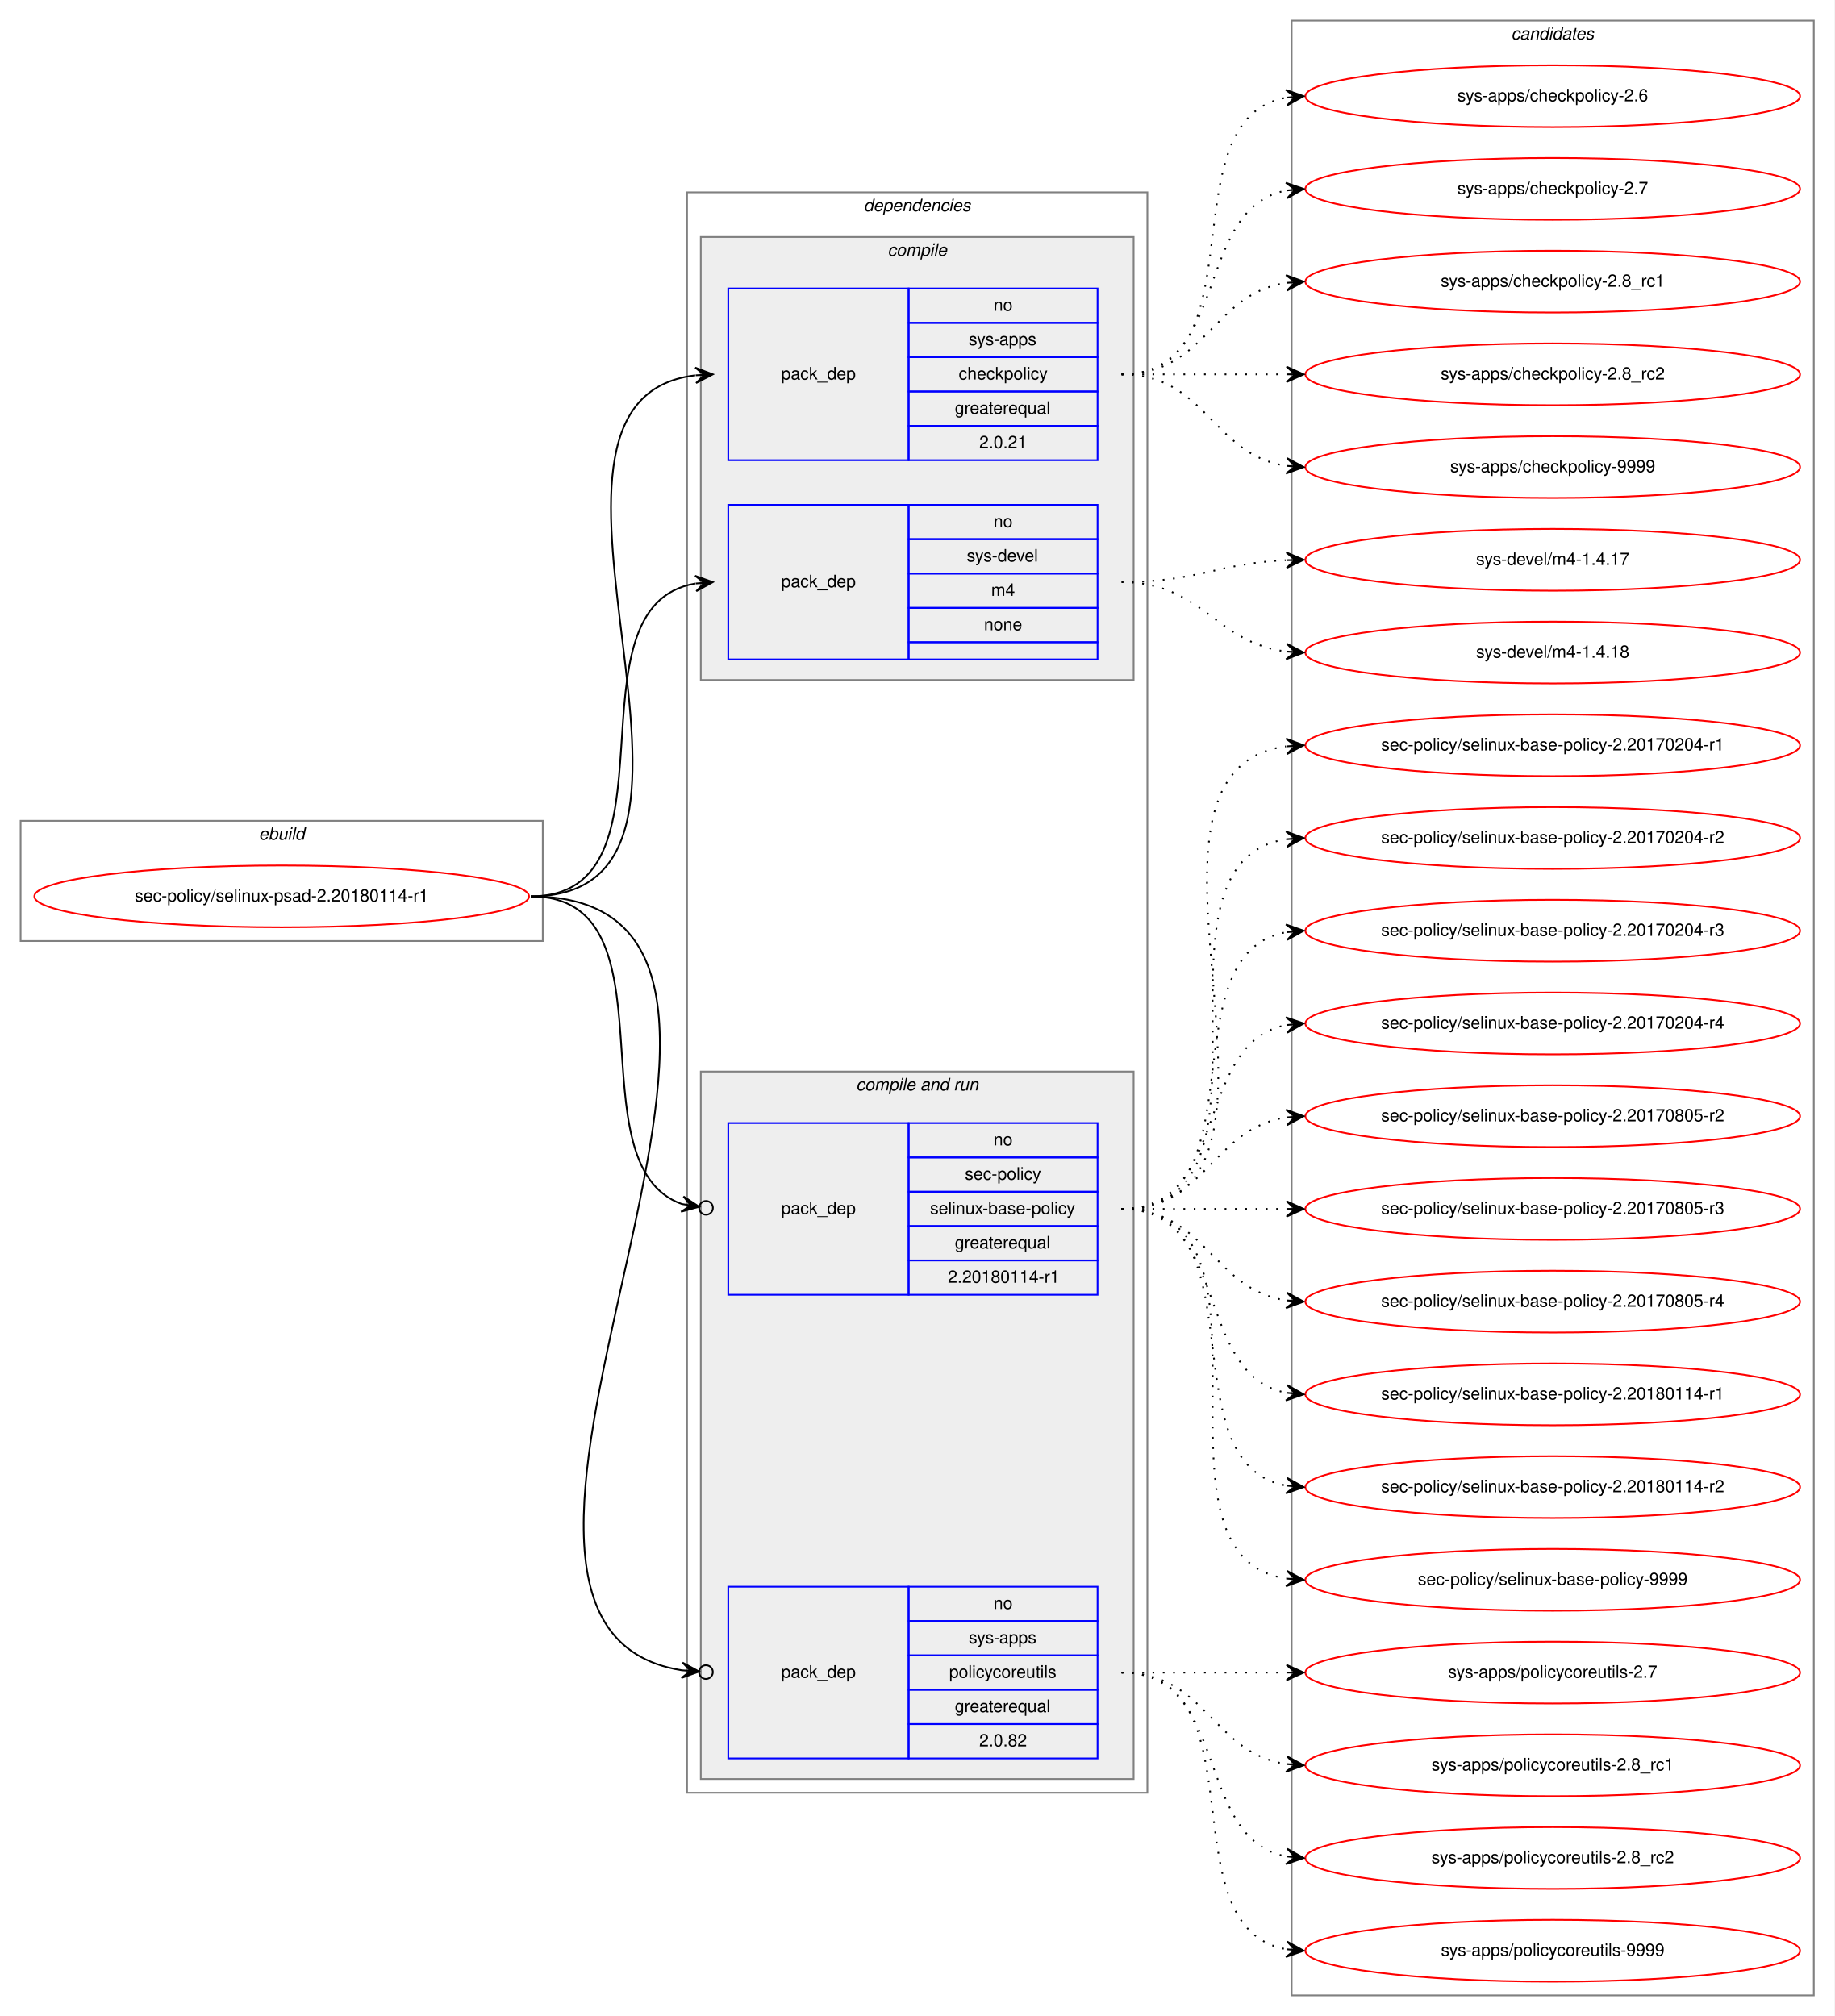
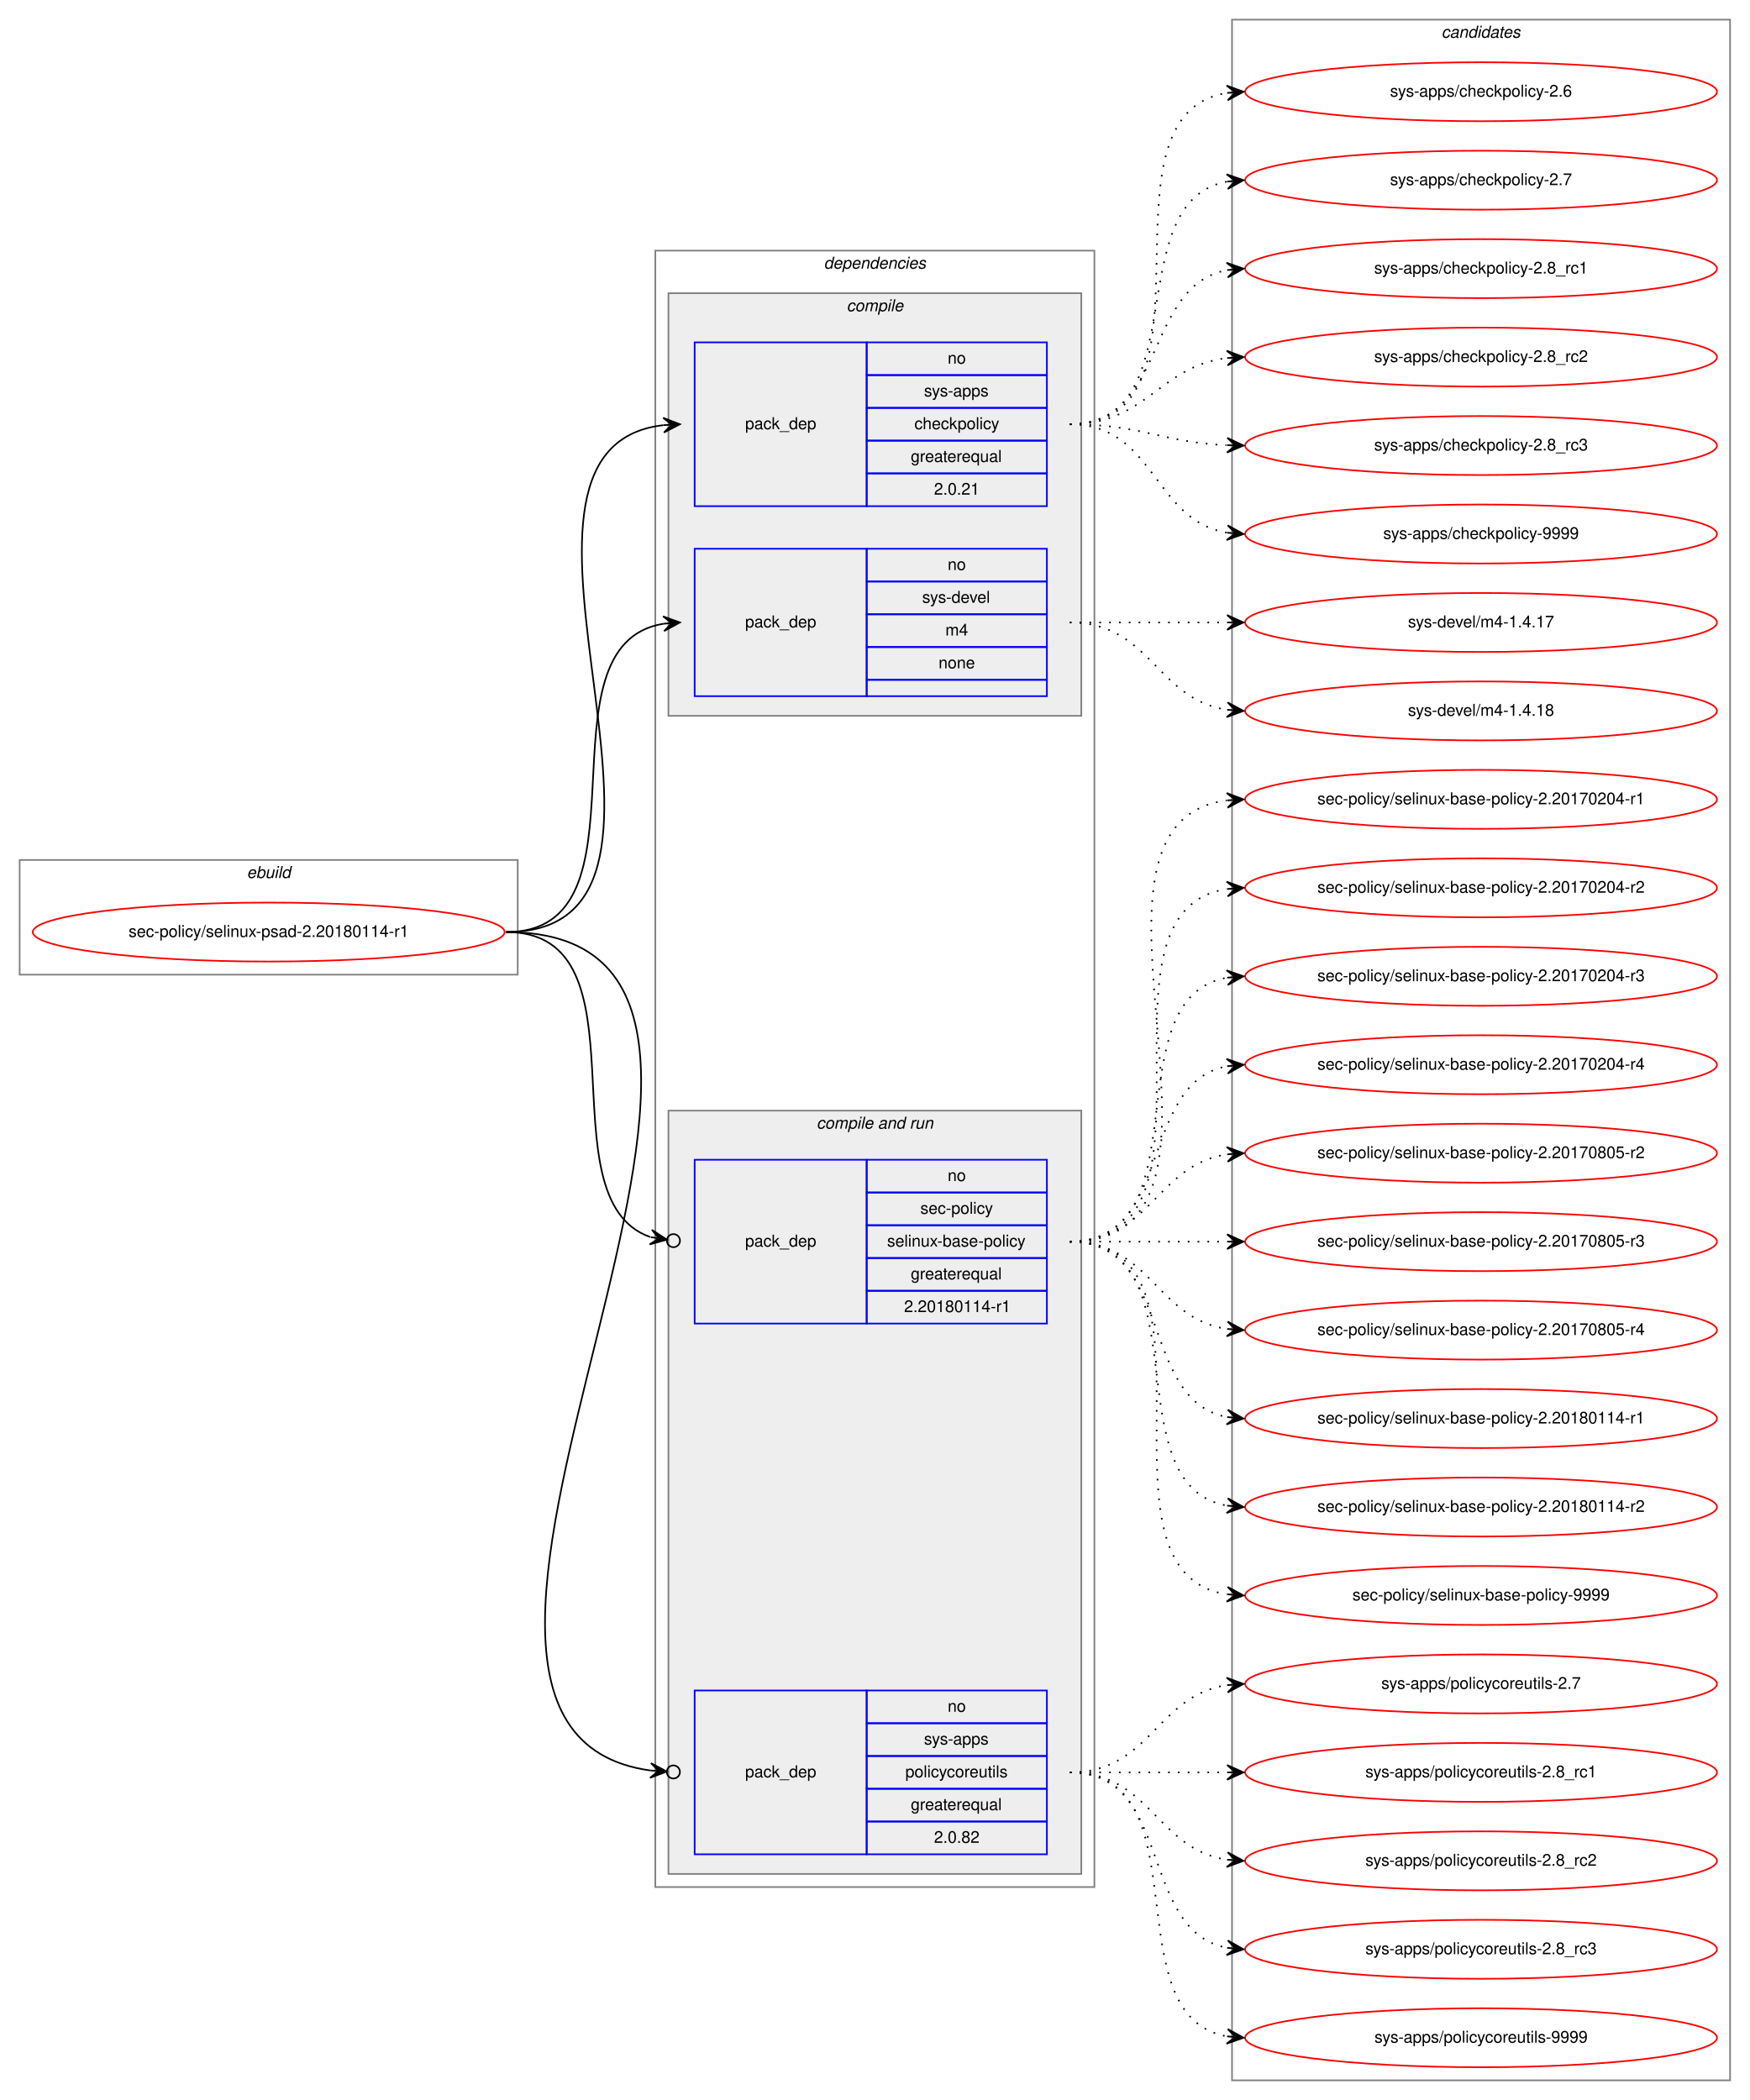
- <svg xmlns="http://www.w3.org/2000/svg" xmlns:xlink="http://www.w3.org/1999/xlink" width="1068pt" height="1174pt" viewBox="0.00 0.00 1068.00 1174.00">
-   <g id="graph0" class="graph" transform="scale(1 1) rotate(0) translate(4 1170)">
-     <polygon fill="white" stroke="transparent" points="-4,4 -4,-1170 1064,-1170 1064,4 -4,4" />
+ <svg xmlns="http://www.w3.org/2000/svg" xmlns:xlink="http://www.w3.org/1999/xlink" width="1068pt" height="1282pt" viewBox="0.00 0.00 1068.00 1282.00">
+   <g id="graph0" class="graph" transform="scale(1 1) rotate(0) translate(4 1278)">
+     <polygon fill="white" stroke="transparent" points="-4,4 -4,-1278 1064,-1278 1064,4 -4,4" />
    <g id="clust1" class="cluster">
-       <polygon fill="none" stroke="gray" points="8,-622 8,-692 312,-692 312,-622 8,-622" />
-       <text text-anchor="start" x="146.66" y="-681" font-family="Helvetica,sans-Serif" font-style="italic" font-size="10.00">ebuild</text>
+       <polygon fill="none" stroke="gray" points="8,-683 8,-753 312,-753 312,-683 8,-683" />
+       <text text-anchor="start" x="146.66" y="-742" font-family="Helvetica,sans-Serif" font-style="italic" font-size="10.00">ebuild</text>
    </g>
    <g id="clust2" class="cluster">
-       <polygon fill="none" stroke="gray" points="396,-126 396,-1058 664,-1058 664,-126 396,-126" />
-       <text text-anchor="start" x="498.86" y="-1047" font-family="Helvetica,sans-Serif" font-style="italic" font-size="10.00">dependencies</text>
+       <polygon fill="none" stroke="gray" points="396,-126 396,-1125 664,-1125 664,-126 396,-126" />
+       <text text-anchor="start" x="498.86" y="-1114" font-family="Helvetica,sans-Serif" font-style="italic" font-size="10.00">dependencies</text>
    </g>
    <g id="clust3" class="cluster">
-       <polygon fill="#eeeeee" stroke="gray" points="404,-774 404,-1032 656,-1032 656,-774 404,-774" />
-       <text text-anchor="start" x="512.77" y="-1021" font-family="Helvetica,sans-Serif" font-style="italic" font-size="10.00">compile</text>
+       <polygon fill="#eeeeee" stroke="gray" points="404,-841 404,-1099 656,-1099 656,-841 404,-841" />
+       <text text-anchor="start" x="512.77" y="-1088" font-family="Helvetica,sans-Serif" font-style="italic" font-size="10.00">compile</text>
    </g>
    <g id="clust6" class="cluster">
-       <polygon fill="#eeeeee" stroke="gray" points="404,-134 404,-546 656,-546 656,-134 404,-134" />
-       <text text-anchor="start" x="494.42" y="-535" font-family="Helvetica,sans-Serif" font-style="italic" font-size="10.00">compile and run</text>
+       <polygon fill="#eeeeee" stroke="gray" points="404,-134 404,-600 656,-600 656,-134 404,-134" />
+       <text text-anchor="start" x="494.42" y="-589" font-family="Helvetica,sans-Serif" font-style="italic" font-size="10.00">compile and run</text>
    </g>
    <g id="clust10" class="cluster">
-       <polygon fill="none" stroke="gray" points="748,-8 748,-1158 1052,-1158 1052,-8 748,-8" />
-       <text text-anchor="start" x="875.82" y="-1147" font-family="Helvetica,sans-Serif" font-style="italic" font-size="10.00">candidates</text>
+       <polygon fill="none" stroke="gray" points="748,-8 748,-1266 1052,-1266 1052,-8 748,-8" />
+       <text text-anchor="start" x="875.82" y="-1255" font-family="Helvetica,sans-Serif" font-style="italic" font-size="10.00">candidates</text>
    </g>
    <g id="node1" class="node">
      <g id="a_node1">
        <a xlink:href="../sec-policy/selinux-psad-2.20180114-r1.svg" xlink:title="sec-policy/selinux-psad-2.20180114-r1">
-           <ellipse fill="none" stroke="red" cx="160" cy="-648" rx="144" ry="18" />
-           <text text-anchor="middle" x="160" y="-645" font-family="Helvetica,sans-Serif" font-size="10.00">sec-policy/selinux-psad-2.20180114-r1</text>
+           <ellipse fill="none" stroke="red" cx="160" cy="-709" rx="144" ry="18" />
+           <text text-anchor="middle" x="160" y="-706" font-family="Helvetica,sans-Serif" font-size="10.00">sec-policy/selinux-psad-2.20180114-r1</text>
        </a>
      </g>
    </g>
    <g id="node2" class="node">
-       <polygon fill="none" stroke="blue" points="420,-902 420,-1002 525,-1002 525,-902 420,-902" />
-       <text text-anchor="start" x="450.82" y="-949" font-family="Helvetica,sans-Serif" font-size="10.00">pack_dep</text>
-       <polygon fill="none" stroke="blue" points="525,-982 525,-1002 635,-1002 635,-982 525,-982" />
-       <text text-anchor="start" x="574.44" y="-989" font-family="Helvetica,sans-Serif" font-size="10.00">no</text>
-       <polygon fill="none" stroke="blue" points="525,-962 525,-982 635,-982 635,-962 525,-962" />
-       <text text-anchor="start" x="559.99" y="-969" font-family="Helvetica,sans-Serif" font-size="10.00">sys-apps</text>
-       <polygon fill="none" stroke="blue" points="525,-942 525,-962 635,-962 635,-942 525,-942" />
-       <text text-anchor="start" x="554.16" y="-949" font-family="Helvetica,sans-Serif" font-size="10.00">checkpolicy</text>
-       <polygon fill="none" stroke="blue" points="525,-922 525,-942 635,-942 635,-922 525,-922" />
-       <text text-anchor="start" x="551.92" y="-929" font-family="Helvetica,sans-Serif" font-size="10.00">greaterequal</text>
-       <polygon fill="none" stroke="blue" points="525,-902 525,-922 635,-922 635,-902 525,-902" />
-       <text text-anchor="start" x="566.1" y="-909" font-family="Helvetica,sans-Serif" font-size="10.00">2.0.21</text>
+       <polygon fill="none" stroke="blue" points="420,-969 420,-1069 525,-1069 525,-969 420,-969" />
+       <text text-anchor="start" x="450.82" y="-1016" font-family="Helvetica,sans-Serif" font-size="10.00">pack_dep</text>
+       <polygon fill="none" stroke="blue" points="525,-1049 525,-1069 635,-1069 635,-1049 525,-1049" />
+       <text text-anchor="start" x="574.44" y="-1056" font-family="Helvetica,sans-Serif" font-size="10.00">no</text>
+       <polygon fill="none" stroke="blue" points="525,-1029 525,-1049 635,-1049 635,-1029 525,-1029" />
+       <text text-anchor="start" x="559.99" y="-1036" font-family="Helvetica,sans-Serif" font-size="10.00">sys-apps</text>
+       <polygon fill="none" stroke="blue" points="525,-1009 525,-1029 635,-1029 635,-1009 525,-1009" />
+       <text text-anchor="start" x="554.16" y="-1016" font-family="Helvetica,sans-Serif" font-size="10.00">checkpolicy</text>
+       <polygon fill="none" stroke="blue" points="525,-989 525,-1009 635,-1009 635,-989 525,-989" />
+       <text text-anchor="start" x="551.92" y="-996" font-family="Helvetica,sans-Serif" font-size="10.00">greaterequal</text>
+       <polygon fill="none" stroke="blue" points="525,-969 525,-989 635,-989 635,-969 525,-969" />
+       <text text-anchor="start" x="566.1" y="-976" font-family="Helvetica,sans-Serif" font-size="10.00">2.0.21</text>
    </g>
    <g id="edge1" class="edge">
-       <path fill="none" stroke="black" d="M305,-648C444.46,-648 276.85,-936.76 400.72,-951.42" />
-       <polygon fill="black" stroke="black" points="411,-952 400.76,-955.93 406.01,-951.72 401.02,-951.44 401.02,-951.44 401.02,-951.44 406.01,-951.72 401.27,-946.95 411,-952 411,-952" />
+       <path fill="none" stroke="black" d="M305,-709C447.05,-709 274.24,-1004.05 400.92,-1018.45" />
+       <polygon fill="black" stroke="black" points="411,-1019 400.77,-1022.95 406.01,-1018.73 401.01,-1018.46 401.01,-1018.46 401.01,-1018.46 406.01,-1018.73 401.26,-1013.97 411,-1019 411,-1019" />
    </g>
    <g id="node3" class="node">
-       <polygon fill="none" stroke="blue" points="420,-786 420,-876 525,-876 525,-786 420,-786" />
-       <text text-anchor="start" x="450.82" y="-828" font-family="Helvetica,sans-Serif" font-size="10.00">pack_dep</text>
-       <polygon fill="none" stroke="blue" points="525,-856 525,-876 635,-876 635,-856 525,-856" />
-       <text text-anchor="start" x="574.44" y="-863" font-family="Helvetica,sans-Serif" font-size="10.00">no</text>
-       <polygon fill="none" stroke="blue" points="525,-836 525,-856 635,-856 635,-836 525,-836" />
-       <text text-anchor="start" x="558.88" y="-843" font-family="Helvetica,sans-Serif" font-size="10.00">sys-devel</text>
-       <polygon fill="none" stroke="blue" points="525,-816 525,-836 635,-836 635,-816 525,-816" />
-       <text text-anchor="start" x="573.05" y="-823" font-family="Helvetica,sans-Serif" font-size="10.00">m4</text>
-       <polygon fill="none" stroke="blue" points="525,-796 525,-816 635,-816 635,-796 525,-796" />
-       <text text-anchor="start" x="568.88" y="-803" font-family="Helvetica,sans-Serif" font-size="10.00">none</text>
-       <polygon fill="none" stroke="blue" points="525,-786 525,-796 635,-796 635,-786 525,-786" />
+       <polygon fill="none" stroke="blue" points="420,-853 420,-943 525,-943 525,-853 420,-853" />
+       <text text-anchor="start" x="450.82" y="-895" font-family="Helvetica,sans-Serif" font-size="10.00">pack_dep</text>
+       <polygon fill="none" stroke="blue" points="525,-923 525,-943 635,-943 635,-923 525,-923" />
+       <text text-anchor="start" x="574.44" y="-930" font-family="Helvetica,sans-Serif" font-size="10.00">no</text>
+       <polygon fill="none" stroke="blue" points="525,-903 525,-923 635,-923 635,-903 525,-903" />
+       <text text-anchor="start" x="558.88" y="-910" font-family="Helvetica,sans-Serif" font-size="10.00">sys-devel</text>
+       <polygon fill="none" stroke="blue" points="525,-883 525,-903 635,-903 635,-883 525,-883" />
+       <text text-anchor="start" x="573.05" y="-890" font-family="Helvetica,sans-Serif" font-size="10.00">m4</text>
+       <polygon fill="none" stroke="blue" points="525,-863 525,-883 635,-883 635,-863 525,-863" />
+       <text text-anchor="start" x="568.88" y="-870" font-family="Helvetica,sans-Serif" font-size="10.00">none</text>
+       <polygon fill="none" stroke="blue" points="525,-853 525,-863 635,-863 635,-853 525,-853" />
    </g>
    <g id="edge2" class="edge">
-       <path fill="none" stroke="black" d="M305,-648C395.32,-648 323.14,-816.98 400.77,-830.18" />
-       <polygon fill="black" stroke="black" points="411,-831 400.67,-834.69 406.02,-830.6 401.03,-830.2 401.03,-830.2 401.03,-830.2 406.02,-830.6 401.39,-825.72 411,-831 411,-831" />
+       <path fill="none" stroke="black" d="M305,-709C397.74,-709 320.87,-884.23 401.02,-897.24" />
+       <polygon fill="black" stroke="black" points="411,-898 400.69,-901.73 406.01,-897.62 401.03,-897.24 401.03,-897.24 401.03,-897.24 406.01,-897.62 401.37,-892.75 411,-898 411,-898" />
    </g>
    <g id="node4" class="node">
-       <polygon fill="none" stroke="blue" points="420,-416 420,-516 525,-516 525,-416 420,-416" />
-       <text text-anchor="start" x="450.82" y="-463" font-family="Helvetica,sans-Serif" font-size="10.00">pack_dep</text>
-       <polygon fill="none" stroke="blue" points="525,-496 525,-516 635,-516 635,-496 525,-496" />
-       <text text-anchor="start" x="574.44" y="-503" font-family="Helvetica,sans-Serif" font-size="10.00">no</text>
-       <polygon fill="none" stroke="blue" points="525,-476 525,-496 635,-496 635,-476 525,-476" />
-       <text text-anchor="start" x="557.77" y="-483" font-family="Helvetica,sans-Serif" font-size="10.00">sec-policy</text>
-       <polygon fill="none" stroke="blue" points="525,-456 525,-476 635,-476 635,-456 525,-456" />
-       <text text-anchor="start" x="537.48" y="-463" font-family="Helvetica,sans-Serif" font-size="10.00">selinux-base-policy</text>
-       <polygon fill="none" stroke="blue" points="525,-436 525,-456 635,-456 635,-436 525,-436" />
-       <text text-anchor="start" x="551.92" y="-443" font-family="Helvetica,sans-Serif" font-size="10.00">greaterequal</text>
-       <polygon fill="none" stroke="blue" points="525,-416 525,-436 635,-436 635,-416 525,-416" />
-       <text text-anchor="start" x="547.84" y="-423" font-family="Helvetica,sans-Serif" font-size="10.00">2.20180114-r1</text>
+       <polygon fill="none" stroke="blue" points="420,-470 420,-570 525,-570 525,-470 420,-470" />
+       <text text-anchor="start" x="450.82" y="-517" font-family="Helvetica,sans-Serif" font-size="10.00">pack_dep</text>
+       <polygon fill="none" stroke="blue" points="525,-550 525,-570 635,-570 635,-550 525,-550" />
+       <text text-anchor="start" x="574.44" y="-557" font-family="Helvetica,sans-Serif" font-size="10.00">no</text>
+       <polygon fill="none" stroke="blue" points="525,-530 525,-550 635,-550 635,-530 525,-530" />
+       <text text-anchor="start" x="557.77" y="-537" font-family="Helvetica,sans-Serif" font-size="10.00">sec-policy</text>
+       <polygon fill="none" stroke="blue" points="525,-510 525,-530 635,-530 635,-510 525,-510" />
+       <text text-anchor="start" x="537.48" y="-517" font-family="Helvetica,sans-Serif" font-size="10.00">selinux-base-policy</text>
+       <polygon fill="none" stroke="blue" points="525,-490 525,-510 635,-510 635,-490 525,-490" />
+       <text text-anchor="start" x="551.92" y="-497" font-family="Helvetica,sans-Serif" font-size="10.00">greaterequal</text>
+       <polygon fill="none" stroke="blue" points="525,-470 525,-490 635,-490 635,-470 525,-470" />
+       <text text-anchor="start" x="547.84" y="-477" font-family="Helvetica,sans-Serif" font-size="10.00">2.20180114-r1</text>
    </g>
    <g id="edge3" class="edge">
-       <path fill="none" stroke="black" d="M305,-648C391.66,-648 328.48,-492.01 392.9,-468.86" />
-       <ellipse fill="none" stroke="black" cx="407.05" cy="-466.62" rx="4" ry="4" />
-       <polygon fill="black" stroke="black" points="403.1,-467.25 393.92,-473.25 398.16,-468.03 393.22,-468.81 393.22,-468.81 393.22,-468.81 398.16,-468.03 392.52,-464.36 403.1,-467.25 403.1,-467.25" />
+       <path fill="none" stroke="black" d="M305,-709C394.35,-709 326.25,-546.33 392.85,-522.82" />
+       <ellipse fill="none" stroke="black" cx="407.05" cy="-520.61" rx="4" ry="4" />
+       <polygon fill="black" stroke="black" points="403.09,-521.23 393.9,-527.21 398.15,-521.99 393.21,-522.76 393.21,-522.76 393.21,-522.76 398.15,-521.99 392.52,-518.32 403.09,-521.23 403.09,-521.23" />
    </g>
    <g id="node5" class="node">
      <polygon fill="none" stroke="blue" points="420,-146 420,-246 525,-246 525,-146 420,-146" />
      <text text-anchor="start" x="450.82" y="-193" font-family="Helvetica,sans-Serif" font-size="10.00">pack_dep</text>
      <polygon fill="none" stroke="blue" points="525,-226 525,-246 635,-246 635,-226 525,-226" />
      <text text-anchor="start" x="574.44" y="-233" font-family="Helvetica,sans-Serif" font-size="10.00">no</text>
      <polygon fill="none" stroke="blue" points="525,-206 525,-226 635,-226 635,-206 525,-206" />
      <text text-anchor="start" x="559.99" y="-213" font-family="Helvetica,sans-Serif" font-size="10.00">sys-apps</text>
      <polygon fill="none" stroke="blue" points="525,-186 525,-206 635,-206 635,-186 525,-186" />
      <text text-anchor="start" x="548.6" y="-193" font-family="Helvetica,sans-Serif" font-size="10.00">policycoreutils</text>
      <polygon fill="none" stroke="blue" points="525,-166 525,-186 635,-186 635,-166 525,-166" />
      <text text-anchor="start" x="551.92" y="-173" font-family="Helvetica,sans-Serif" font-size="10.00">greaterequal</text>
      <polygon fill="none" stroke="blue" points="525,-146 525,-166 635,-166 635,-146 525,-146" />
      <text text-anchor="start" x="566.1" y="-153" font-family="Helvetica,sans-Serif" font-size="10.00">2.0.82</text>
    </g>
    <g id="edge4" class="edge">
-       <path fill="none" stroke="black" d="M305,-648C504.79,-648 223.61,-224.24 392.87,-197.34" />
-       <ellipse fill="none" stroke="black" cx="407.01" cy="-196.29" rx="4" ry="4" />
-       <polygon fill="black" stroke="black" points="403.02,-196.59 393.38,-201.81 398.04,-196.96 393.05,-197.32 393.05,-197.32 393.05,-197.32 398.04,-196.96 392.72,-192.84 403.02,-196.59 403.02,-196.59" />
+       <path fill="none" stroke="black" d="M305,-709C531.34,-709 197.74,-224.16 392.91,-197.17" />
+       <ellipse fill="none" stroke="black" cx="407.01" cy="-196.26" rx="4" ry="4" />
+       <polygon fill="black" stroke="black" points="403.02,-196.52 393.33,-201.65 398.03,-196.84 393.04,-197.16 393.04,-197.16 393.04,-197.16 398.03,-196.84 392.75,-192.67 403.02,-196.52 403.02,-196.52" />
    </g>
    <g id="node6" class="node">
      <g id="a_node6">
        <a xlink:href="../sys-apps/checkpolicy-2.6.svg" xlink:title="sys-apps/checkpolicy-2.6">
-           <ellipse fill="none" stroke="red" cx="900" cy="-1114" rx="144" ry="18" />
-           <text text-anchor="middle" x="900" y="-1111" font-family="Helvetica,sans-Serif" font-size="10.00">sys-apps/checkpolicy-2.6</text>
+           <ellipse fill="none" stroke="red" cx="900" cy="-1222" rx="144" ry="18" />
+           <text text-anchor="middle" x="900" y="-1219" font-family="Helvetica,sans-Serif" font-size="10.00">sys-apps/checkpolicy-2.6</text>
        </a>
      </g>
    </g>
    <g id="edge5" class="edge">
-       <path fill="none" stroke="black" stroke-dasharray="1,5" d="M649,-952C731.35,-952 674.36,-1100.38 744.73,-1113.13" />
-       <polygon fill="black" stroke="black" points="755,-1114 744.66,-1117.64 750.02,-1113.58 745.04,-1113.15 745.04,-1113.15 745.04,-1113.15 750.02,-1113.58 745.42,-1108.67 755,-1114 755,-1114" />
+       <path fill="none" stroke="black" stroke-dasharray="1,5" d="M649,-1019C747.2,-1019 659.83,-1207.98 744.99,-1221.26" />
+       <polygon fill="black" stroke="black" points="755,-1222 744.7,-1225.76 750.01,-1221.63 745.03,-1221.27 745.03,-1221.27 745.03,-1221.27 750.01,-1221.63 745.36,-1216.78 755,-1222 755,-1222" />
    </g>
    <g id="node7" class="node">
      <g id="a_node7">
        <a xlink:href="../sys-apps/checkpolicy-2.7.svg" xlink:title="sys-apps/checkpolicy-2.7">
-           <ellipse fill="none" stroke="red" cx="900" cy="-1060" rx="144" ry="18" />
-           <text text-anchor="middle" x="900" y="-1057" font-family="Helvetica,sans-Serif" font-size="10.00">sys-apps/checkpolicy-2.7</text>
+           <ellipse fill="none" stroke="red" cx="900" cy="-1168" rx="144" ry="18" />
+           <text text-anchor="middle" x="900" y="-1165" font-family="Helvetica,sans-Serif" font-size="10.00">sys-apps/checkpolicy-2.7</text>
        </a>
      </g>
    </g>
    <g id="edge6" class="edge">
-       <path fill="none" stroke="black" stroke-dasharray="1,5" d="M649,-952C712.58,-952 690.58,-1048.51 744.79,-1059.07" />
-       <polygon fill="black" stroke="black" points="755,-1060 744.63,-1063.57 750.02,-1059.54 745.04,-1059.09 745.04,-1059.09 745.04,-1059.09 750.02,-1059.54 745.45,-1054.61 755,-1060 755,-1060" />
+       <path fill="none" stroke="black" stroke-dasharray="1,5" d="M649,-1019C726.62,-1019 678.53,-1154.91 744.86,-1167.12" />
+       <polygon fill="black" stroke="black" points="755,-1168 744.65,-1171.62 750.02,-1167.57 745.04,-1167.14 745.04,-1167.14 745.04,-1167.14 750.02,-1167.57 745.42,-1162.66 755,-1168 755,-1168" />
    </g>
    <g id="node8" class="node">
      <g id="a_node8">
        <a xlink:href="../sys-apps/checkpolicy-2.8_rc1.svg" xlink:title="sys-apps/checkpolicy-2.8_rc1">
-           <ellipse fill="none" stroke="red" cx="900" cy="-1006" rx="144" ry="18" />
-           <text text-anchor="middle" x="900" y="-1003" font-family="Helvetica,sans-Serif" font-size="10.00">sys-apps/checkpolicy-2.8_rc1</text>
+           <ellipse fill="none" stroke="red" cx="900" cy="-1114" rx="144" ry="18" />
+           <text text-anchor="middle" x="900" y="-1111" font-family="Helvetica,sans-Serif" font-size="10.00">sys-apps/checkpolicy-2.8_rc1</text>
        </a>
      </g>
    </g>
    <g id="edge7" class="edge">
-       <path fill="none" stroke="black" stroke-dasharray="1,5" d="M649,-952C698.26,-952 701.85,-998.87 744.86,-1005.28" />
-       <polygon fill="black" stroke="black" points="755,-1006 744.71,-1009.78 750.01,-1005.64 745.03,-1005.29 745.03,-1005.29 745.03,-1005.29 750.01,-1005.64 745.35,-1000.8 755,-1006 755,-1006" />
+       <path fill="none" stroke="black" stroke-dasharray="1,5" d="M649,-1019C708.68,-1019 693.79,-1103.54 745.03,-1113.12" />
+       <polygon fill="black" stroke="black" points="755,-1114 744.64,-1117.6 750.02,-1113.56 745.04,-1113.12 745.04,-1113.12 745.04,-1113.12 750.02,-1113.56 745.43,-1108.64 755,-1114 755,-1114" />
    </g>
    <g id="node9" class="node">
      <g id="a_node9">
        <a xlink:href="../sys-apps/checkpolicy-2.8_rc2.svg" xlink:title="sys-apps/checkpolicy-2.8_rc2">
-           <ellipse fill="none" stroke="red" cx="900" cy="-952" rx="144" ry="18" />
-           <text text-anchor="middle" x="900" y="-949" font-family="Helvetica,sans-Serif" font-size="10.00">sys-apps/checkpolicy-2.8_rc2</text>
+           <ellipse fill="none" stroke="red" cx="900" cy="-1060" rx="144" ry="18" />
+           <text text-anchor="middle" x="900" y="-1057" font-family="Helvetica,sans-Serif" font-size="10.00">sys-apps/checkpolicy-2.8_rc2</text>
        </a>
      </g>
    </g>
    <g id="edge8" class="edge">
-       <path fill="none" stroke="black" stroke-dasharray="1,5" d="M649,-952C692.43,-952 705.83,-952 744.57,-952" />
-       <polygon fill="black" stroke="black" points="755,-952 745,-956.5 750,-952 745,-952 745,-952 745,-952 750,-952 745,-947.5 755,-952 755,-952" />
+       <path fill="none" stroke="black" stroke-dasharray="1,5" d="M649,-1019C695.96,-1019 703.56,-1054.44 744.99,-1059.42" />
+       <polygon fill="black" stroke="black" points="755,-1060 744.76,-1063.91 750.01,-1059.71 745.02,-1059.42 745.02,-1059.42 745.02,-1059.42 750.01,-1059.71 745.28,-1054.93 755,-1060 755,-1060" />
    </g>
    <g id="node10" class="node">
      <g id="a_node10">
-         <a xlink:href="../sys-apps/checkpolicy-9999.svg" xlink:title="sys-apps/checkpolicy-9999">
-           <ellipse fill="none" stroke="red" cx="900" cy="-898" rx="144" ry="18" />
-           <text text-anchor="middle" x="900" y="-895" font-family="Helvetica,sans-Serif" font-size="10.00">sys-apps/checkpolicy-9999</text>
+         <a xlink:href="../sys-apps/checkpolicy-2.8_rc3.svg" xlink:title="sys-apps/checkpolicy-2.8_rc3">
+           <ellipse fill="none" stroke="red" cx="900" cy="-1006" rx="144" ry="18" />
+           <text text-anchor="middle" x="900" y="-1003" font-family="Helvetica,sans-Serif" font-size="10.00">sys-apps/checkpolicy-2.8_rc3</text>
        </a>
      </g>
    </g>
    <g id="edge9" class="edge">
-       <path fill="none" stroke="black" stroke-dasharray="1,5" d="M649,-952C698.26,-952 701.85,-905.13 744.86,-898.72" />
-       <polygon fill="black" stroke="black" points="755,-898 745.35,-903.2 750.01,-898.36 745.03,-898.71 745.03,-898.71 745.03,-898.71 750.01,-898.36 744.71,-894.22 755,-898 755,-898" />
+       <path fill="none" stroke="black" stroke-dasharray="1,5" d="M649,-1019C692.76,-1019 705.58,-1007.95 744.51,-1006.23" />
+       <polygon fill="black" stroke="black" points="755,-1006 745.1,-1010.71 750,-1006.11 745,-1006.22 745,-1006.22 745,-1006.22 750,-1006.11 744.91,-1001.72 755,-1006 755,-1006" />
    </g>
    <g id="node11" class="node">
      <g id="a_node11">
-         <a xlink:href="../sys-devel/m4-1.4.17.svg" xlink:title="sys-devel/m4-1.4.17">
-           <ellipse fill="none" stroke="red" cx="900" cy="-844" rx="144" ry="18" />
-           <text text-anchor="middle" x="900" y="-841" font-family="Helvetica,sans-Serif" font-size="10.00">sys-devel/m4-1.4.17</text>
+         <a xlink:href="../sys-apps/checkpolicy-9999.svg" xlink:title="sys-apps/checkpolicy-9999">
+           <ellipse fill="none" stroke="red" cx="900" cy="-952" rx="144" ry="18" />
+           <text text-anchor="middle" x="900" y="-949" font-family="Helvetica,sans-Serif" font-size="10.00">sys-apps/checkpolicy-9999</text>
        </a>
      </g>
    </g>
    <g id="edge10" class="edge">
-       <path fill="none" stroke="black" stroke-dasharray="1,5" d="M649,-831C692.76,-831 705.58,-842.05 744.51,-843.77" />
-       <polygon fill="black" stroke="black" points="755,-844 744.91,-848.28 750,-843.89 745,-843.78 745,-843.78 745,-843.78 750,-843.89 745.1,-839.29 755,-844 755,-844" />
+       <path fill="none" stroke="black" stroke-dasharray="1,5" d="M649,-1019C701.14,-1019 699.72,-960.36 744.95,-952.8" />
+       <polygon fill="black" stroke="black" points="755,-952 745.39,-957.28 750.02,-952.4 745.03,-952.79 745.03,-952.79 745.03,-952.79 750.02,-952.4 744.67,-948.31 755,-952 755,-952" />
    </g>
    <g id="node12" class="node">
      <g id="a_node12">
-         <a xlink:href="../sys-devel/m4-1.4.18.svg" xlink:title="sys-devel/m4-1.4.18">
-           <ellipse fill="none" stroke="red" cx="900" cy="-790" rx="144" ry="18" />
-           <text text-anchor="middle" x="900" y="-787" font-family="Helvetica,sans-Serif" font-size="10.00">sys-devel/m4-1.4.18</text>
+         <a xlink:href="../sys-devel/m4-1.4.17.svg" xlink:title="sys-devel/m4-1.4.17">
+           <ellipse fill="none" stroke="red" cx="900" cy="-898" rx="144" ry="18" />
+           <text text-anchor="middle" x="900" y="-895" font-family="Helvetica,sans-Serif" font-size="10.00">sys-devel/m4-1.4.17</text>
        </a>
      </g>
    </g>
    <g id="edge11" class="edge">
-       <path fill="none" stroke="black" stroke-dasharray="1,5" d="M649,-831C695.96,-831 703.56,-795.56 744.99,-790.58" />
-       <polygon fill="black" stroke="black" points="755,-790 745.28,-795.07 750.01,-790.29 745.02,-790.58 745.02,-790.58 745.02,-790.58 750.01,-790.29 744.76,-786.09 755,-790 755,-790" />
+       <path fill="none" stroke="black" stroke-dasharray="1,5" d="M649,-898C692.43,-898 705.83,-898 744.57,-898" />
+       <polygon fill="black" stroke="black" points="755,-898 745,-902.5 750,-898 745,-898 745,-898 745,-898 750,-898 745,-893.5 755,-898 755,-898" />
    </g>
    <g id="node13" class="node">
      <g id="a_node13">
-         <a xlink:href="../sec-policy/selinux-base-policy-2.20170204-r1.svg" xlink:title="sec-policy/selinux-base-policy-2.20170204-r1">
-           <ellipse fill="none" stroke="red" cx="900" cy="-736" rx="144" ry="18" />
-           <text text-anchor="middle" x="900" y="-733" font-family="Helvetica,sans-Serif" font-size="10.00">sec-policy/selinux-base-policy-2.20170204-r1</text>
+         <a xlink:href="../sys-devel/m4-1.4.18.svg" xlink:title="sys-devel/m4-1.4.18">
+           <ellipse fill="none" stroke="red" cx="900" cy="-844" rx="144" ry="18" />
+           <text text-anchor="middle" x="900" y="-841" font-family="Helvetica,sans-Serif" font-size="10.00">sys-devel/m4-1.4.18</text>
        </a>
      </g>
    </g>
    <g id="edge12" class="edge">
-       <path fill="none" stroke="black" stroke-dasharray="1,5" d="M649,-466C774.27,-466 634.46,-720.92 744.71,-735.36" />
-       <polygon fill="black" stroke="black" points="755,-736 744.74,-739.87 750.01,-735.69 745.02,-735.38 745.02,-735.38 745.02,-735.38 750.01,-735.69 745.3,-730.89 755,-736 755,-736" />
+       <path fill="none" stroke="black" stroke-dasharray="1,5" d="M649,-898C698.26,-898 701.85,-851.13 744.86,-844.72" />
+       <polygon fill="black" stroke="black" points="755,-844 745.35,-849.2 750.01,-844.36 745.03,-844.71 745.03,-844.71 745.03,-844.71 750.01,-844.36 744.71,-840.22 755,-844 755,-844" />
    </g>
    <g id="node14" class="node">
      <g id="a_node14">
-         <a xlink:href="../sec-policy/selinux-base-policy-2.20170204-r2.svg" xlink:title="sec-policy/selinux-base-policy-2.20170204-r2">
-           <ellipse fill="none" stroke="red" cx="900" cy="-682" rx="144" ry="18" />
-           <text text-anchor="middle" x="900" y="-679" font-family="Helvetica,sans-Serif" font-size="10.00">sec-policy/selinux-base-policy-2.20170204-r2</text>
+         <a xlink:href="../sec-policy/selinux-base-policy-2.20170204-r1.svg" xlink:title="sec-policy/selinux-base-policy-2.20170204-r1">
+           <ellipse fill="none" stroke="red" cx="900" cy="-790" rx="144" ry="18" />
+           <text text-anchor="middle" x="900" y="-787" font-family="Helvetica,sans-Serif" font-size="10.00">sec-policy/selinux-base-policy-2.20170204-r1</text>
        </a>
      </g>
    </g>
    <g id="edge13" class="edge">
-       <path fill="none" stroke="black" stroke-dasharray="1,5" d="M649,-466C752.28,-466 655.19,-667.49 744.77,-681.26" />
-       <polygon fill="black" stroke="black" points="755,-682 744.7,-685.77 750.01,-681.64 745.03,-681.28 745.03,-681.28 745.03,-681.28 750.01,-681.64 745.35,-676.79 755,-682 755,-682" />
+       <path fill="none" stroke="black" stroke-dasharray="1,5" d="M649,-520C774.27,-520 634.46,-774.92 744.71,-789.36" />
+       <polygon fill="black" stroke="black" points="755,-790 744.74,-793.87 750.01,-789.69 745.02,-789.38 745.02,-789.38 745.02,-789.38 750.01,-789.69 745.3,-784.89 755,-790 755,-790" />
    </g>
    <g id="node15" class="node">
      <g id="a_node15">
-         <a xlink:href="../sec-policy/selinux-base-policy-2.20170204-r3.svg" xlink:title="sec-policy/selinux-base-policy-2.20170204-r3">
-           <ellipse fill="none" stroke="red" cx="900" cy="-628" rx="144" ry="18" />
-           <text text-anchor="middle" x="900" y="-625" font-family="Helvetica,sans-Serif" font-size="10.00">sec-policy/selinux-base-policy-2.20170204-r3</text>
+         <a xlink:href="../sec-policy/selinux-base-policy-2.20170204-r2.svg" xlink:title="sec-policy/selinux-base-policy-2.20170204-r2">
+           <ellipse fill="none" stroke="red" cx="900" cy="-736" rx="144" ry="18" />
+           <text text-anchor="middle" x="900" y="-733" font-family="Helvetica,sans-Serif" font-size="10.00">sec-policy/selinux-base-policy-2.20170204-r2</text>
        </a>
      </g>
    </g>
    <g id="edge14" class="edge">
-       <path fill="none" stroke="black" stroke-dasharray="1,5" d="M649,-466C731.35,-466 674.36,-614.38 744.73,-627.13" />
-       <polygon fill="black" stroke="black" points="755,-628 744.66,-631.64 750.02,-627.58 745.04,-627.15 745.04,-627.15 745.04,-627.15 750.02,-627.58 745.42,-622.67 755,-628 755,-628" />
+       <path fill="none" stroke="black" stroke-dasharray="1,5" d="M649,-520C752.28,-520 655.19,-721.49 744.77,-735.26" />
+       <polygon fill="black" stroke="black" points="755,-736 744.7,-739.77 750.01,-735.64 745.03,-735.28 745.03,-735.28 745.03,-735.28 750.01,-735.64 745.35,-730.79 755,-736 755,-736" />
    </g>
    <g id="node16" class="node">
      <g id="a_node16">
-         <a xlink:href="../sec-policy/selinux-base-policy-2.20170204-r4.svg" xlink:title="sec-policy/selinux-base-policy-2.20170204-r4">
-           <ellipse fill="none" stroke="red" cx="900" cy="-574" rx="144" ry="18" />
-           <text text-anchor="middle" x="900" y="-571" font-family="Helvetica,sans-Serif" font-size="10.00">sec-policy/selinux-base-policy-2.20170204-r4</text>
+         <a xlink:href="../sec-policy/selinux-base-policy-2.20170204-r3.svg" xlink:title="sec-policy/selinux-base-policy-2.20170204-r3">
+           <ellipse fill="none" stroke="red" cx="900" cy="-682" rx="144" ry="18" />
+           <text text-anchor="middle" x="900" y="-679" font-family="Helvetica,sans-Serif" font-size="10.00">sec-policy/selinux-base-policy-2.20170204-r3</text>
        </a>
      </g>
    </g>
    <g id="edge15" class="edge">
-       <path fill="none" stroke="black" stroke-dasharray="1,5" d="M649,-466C712.58,-466 690.58,-562.51 744.79,-573.07" />
-       <polygon fill="black" stroke="black" points="755,-574 744.63,-577.57 750.02,-573.54 745.04,-573.09 745.04,-573.09 745.04,-573.09 750.02,-573.54 745.45,-568.61 755,-574 755,-574" />
+       <path fill="none" stroke="black" stroke-dasharray="1,5" d="M649,-520C731.35,-520 674.36,-668.38 744.73,-681.13" />
+       <polygon fill="black" stroke="black" points="755,-682 744.66,-685.64 750.02,-681.58 745.04,-681.15 745.04,-681.15 745.04,-681.15 750.02,-681.58 745.42,-676.67 755,-682 755,-682" />
    </g>
    <g id="node17" class="node">
      <g id="a_node17">
-         <a xlink:href="../sec-policy/selinux-base-policy-2.20170805-r2.svg" xlink:title="sec-policy/selinux-base-policy-2.20170805-r2">
-           <ellipse fill="none" stroke="red" cx="900" cy="-520" rx="144" ry="18" />
-           <text text-anchor="middle" x="900" y="-517" font-family="Helvetica,sans-Serif" font-size="10.00">sec-policy/selinux-base-policy-2.20170805-r2</text>
+         <a xlink:href="../sec-policy/selinux-base-policy-2.20170204-r4.svg" xlink:title="sec-policy/selinux-base-policy-2.20170204-r4">
+           <ellipse fill="none" stroke="red" cx="900" cy="-628" rx="144" ry="18" />
+           <text text-anchor="middle" x="900" y="-625" font-family="Helvetica,sans-Serif" font-size="10.00">sec-policy/selinux-base-policy-2.20170204-r4</text>
        </a>
      </g>
    </g>
    <g id="edge16" class="edge">
-       <path fill="none" stroke="black" stroke-dasharray="1,5" d="M649,-466C698.26,-466 701.85,-512.87 744.86,-519.28" />
-       <polygon fill="black" stroke="black" points="755,-520 744.71,-523.78 750.01,-519.64 745.03,-519.29 745.03,-519.29 745.03,-519.29 750.01,-519.64 745.35,-514.8 755,-520 755,-520" />
+       <path fill="none" stroke="black" stroke-dasharray="1,5" d="M649,-520C712.58,-520 690.58,-616.51 744.79,-627.07" />
+       <polygon fill="black" stroke="black" points="755,-628 744.63,-631.57 750.02,-627.54 745.04,-627.09 745.04,-627.09 745.04,-627.09 750.02,-627.54 745.45,-622.61 755,-628 755,-628" />
    </g>
    <g id="node18" class="node">
      <g id="a_node18">
-         <a xlink:href="../sec-policy/selinux-base-policy-2.20170805-r3.svg" xlink:title="sec-policy/selinux-base-policy-2.20170805-r3">
-           <ellipse fill="none" stroke="red" cx="900" cy="-466" rx="144" ry="18" />
-           <text text-anchor="middle" x="900" y="-463" font-family="Helvetica,sans-Serif" font-size="10.00">sec-policy/selinux-base-policy-2.20170805-r3</text>
+         <a xlink:href="../sec-policy/selinux-base-policy-2.20170805-r2.svg" xlink:title="sec-policy/selinux-base-policy-2.20170805-r2">
+           <ellipse fill="none" stroke="red" cx="900" cy="-574" rx="144" ry="18" />
+           <text text-anchor="middle" x="900" y="-571" font-family="Helvetica,sans-Serif" font-size="10.00">sec-policy/selinux-base-policy-2.20170805-r2</text>
        </a>
      </g>
    </g>
    <g id="edge17" class="edge">
-       <path fill="none" stroke="black" stroke-dasharray="1,5" d="M649,-466C692.43,-466 705.83,-466 744.57,-466" />
-       <polygon fill="black" stroke="black" points="755,-466 745,-470.5 750,-466 745,-466 745,-466 745,-466 750,-466 745,-461.5 755,-466 755,-466" />
+       <path fill="none" stroke="black" stroke-dasharray="1,5" d="M649,-520C698.26,-520 701.85,-566.87 744.86,-573.28" />
+       <polygon fill="black" stroke="black" points="755,-574 744.71,-577.78 750.01,-573.64 745.03,-573.29 745.03,-573.29 745.03,-573.29 750.01,-573.64 745.35,-568.8 755,-574 755,-574" />
    </g>
    <g id="node19" class="node">
      <g id="a_node19">
-         <a xlink:href="../sec-policy/selinux-base-policy-2.20170805-r4.svg" xlink:title="sec-policy/selinux-base-policy-2.20170805-r4">
-           <ellipse fill="none" stroke="red" cx="900" cy="-412" rx="144" ry="18" />
-           <text text-anchor="middle" x="900" y="-409" font-family="Helvetica,sans-Serif" font-size="10.00">sec-policy/selinux-base-policy-2.20170805-r4</text>
+         <a xlink:href="../sec-policy/selinux-base-policy-2.20170805-r3.svg" xlink:title="sec-policy/selinux-base-policy-2.20170805-r3">
+           <ellipse fill="none" stroke="red" cx="900" cy="-520" rx="144" ry="18" />
+           <text text-anchor="middle" x="900" y="-517" font-family="Helvetica,sans-Serif" font-size="10.00">sec-policy/selinux-base-policy-2.20170805-r3</text>
        </a>
      </g>
    </g>
    <g id="edge18" class="edge">
-       <path fill="none" stroke="black" stroke-dasharray="1,5" d="M649,-466C698.26,-466 701.85,-419.13 744.86,-412.72" />
-       <polygon fill="black" stroke="black" points="755,-412 745.35,-417.2 750.01,-412.36 745.03,-412.71 745.03,-412.71 745.03,-412.71 750.01,-412.36 744.71,-408.22 755,-412 755,-412" />
+       <path fill="none" stroke="black" stroke-dasharray="1,5" d="M649,-520C692.43,-520 705.83,-520 744.57,-520" />
+       <polygon fill="black" stroke="black" points="755,-520 745,-524.5 750,-520 745,-520 745,-520 745,-520 750,-520 745,-515.5 755,-520 755,-520" />
    </g>
    <g id="node20" class="node">
      <g id="a_node20">
-         <a xlink:href="../sec-policy/selinux-base-policy-2.20180114-r1.svg" xlink:title="sec-policy/selinux-base-policy-2.20180114-r1">
-           <ellipse fill="none" stroke="red" cx="900" cy="-358" rx="144" ry="18" />
-           <text text-anchor="middle" x="900" y="-355" font-family="Helvetica,sans-Serif" font-size="10.00">sec-policy/selinux-base-policy-2.20180114-r1</text>
+         <a xlink:href="../sec-policy/selinux-base-policy-2.20170805-r4.svg" xlink:title="sec-policy/selinux-base-policy-2.20170805-r4">
+           <ellipse fill="none" stroke="red" cx="900" cy="-466" rx="144" ry="18" />
+           <text text-anchor="middle" x="900" y="-463" font-family="Helvetica,sans-Serif" font-size="10.00">sec-policy/selinux-base-policy-2.20170805-r4</text>
        </a>
      </g>
    </g>
    <g id="edge19" class="edge">
-       <path fill="none" stroke="black" stroke-dasharray="1,5" d="M649,-466C712.58,-466 690.58,-369.49 744.79,-358.93" />
-       <polygon fill="black" stroke="black" points="755,-358 745.45,-363.39 750.02,-358.46 745.04,-358.91 745.04,-358.91 745.04,-358.91 750.02,-358.46 744.63,-354.43 755,-358 755,-358" />
+       <path fill="none" stroke="black" stroke-dasharray="1,5" d="M649,-520C698.26,-520 701.85,-473.13 744.86,-466.72" />
+       <polygon fill="black" stroke="black" points="755,-466 745.35,-471.2 750.01,-466.36 745.03,-466.71 745.03,-466.71 745.03,-466.71 750.01,-466.36 744.71,-462.22 755,-466 755,-466" />
    </g>
    <g id="node21" class="node">
      <g id="a_node21">
-         <a xlink:href="../sec-policy/selinux-base-policy-2.20180114-r2.svg" xlink:title="sec-policy/selinux-base-policy-2.20180114-r2">
-           <ellipse fill="none" stroke="red" cx="900" cy="-304" rx="144" ry="18" />
-           <text text-anchor="middle" x="900" y="-301" font-family="Helvetica,sans-Serif" font-size="10.00">sec-policy/selinux-base-policy-2.20180114-r2</text>
+         <a xlink:href="../sec-policy/selinux-base-policy-2.20180114-r1.svg" xlink:title="sec-policy/selinux-base-policy-2.20180114-r1">
+           <ellipse fill="none" stroke="red" cx="900" cy="-412" rx="144" ry="18" />
+           <text text-anchor="middle" x="900" y="-409" font-family="Helvetica,sans-Serif" font-size="10.00">sec-policy/selinux-base-policy-2.20180114-r1</text>
        </a>
      </g>
    </g>
    <g id="edge20" class="edge">
-       <path fill="none" stroke="black" stroke-dasharray="1,5" d="M649,-466C731.35,-466 674.36,-317.62 744.73,-304.87" />
-       <polygon fill="black" stroke="black" points="755,-304 745.42,-309.33 750.02,-304.42 745.04,-304.85 745.04,-304.85 745.04,-304.85 750.02,-304.42 744.66,-300.36 755,-304 755,-304" />
+       <path fill="none" stroke="black" stroke-dasharray="1,5" d="M649,-520C712.58,-520 690.58,-423.49 744.79,-412.93" />
+       <polygon fill="black" stroke="black" points="755,-412 745.45,-417.39 750.02,-412.46 745.04,-412.91 745.04,-412.91 745.04,-412.91 750.02,-412.46 744.63,-408.43 755,-412 755,-412" />
    </g>
    <g id="node22" class="node">
      <g id="a_node22">
-         <a xlink:href="../sec-policy/selinux-base-policy-9999.svg" xlink:title="sec-policy/selinux-base-policy-9999">
-           <ellipse fill="none" stroke="red" cx="900" cy="-250" rx="144" ry="18" />
-           <text text-anchor="middle" x="900" y="-247" font-family="Helvetica,sans-Serif" font-size="10.00">sec-policy/selinux-base-policy-9999</text>
+         <a xlink:href="../sec-policy/selinux-base-policy-2.20180114-r2.svg" xlink:title="sec-policy/selinux-base-policy-2.20180114-r2">
+           <ellipse fill="none" stroke="red" cx="900" cy="-358" rx="144" ry="18" />
+           <text text-anchor="middle" x="900" y="-355" font-family="Helvetica,sans-Serif" font-size="10.00">sec-policy/selinux-base-policy-2.20180114-r2</text>
        </a>
      </g>
    </g>
    <g id="edge21" class="edge">
-       <path fill="none" stroke="black" stroke-dasharray="1,5" d="M649,-466C752.28,-466 655.19,-264.51 744.77,-250.74" />
-       <polygon fill="black" stroke="black" points="755,-250 745.35,-255.21 750.01,-250.36 745.03,-250.72 745.03,-250.72 745.03,-250.72 750.01,-250.36 744.7,-246.23 755,-250 755,-250" />
+       <path fill="none" stroke="black" stroke-dasharray="1,5" d="M649,-520C731.35,-520 674.36,-371.62 744.73,-358.87" />
+       <polygon fill="black" stroke="black" points="755,-358 745.42,-363.33 750.02,-358.42 745.04,-358.85 745.04,-358.85 745.04,-358.85 750.02,-358.42 744.66,-354.36 755,-358 755,-358" />
    </g>
    <g id="node23" class="node">
      <g id="a_node23">
+         <a xlink:href="../sec-policy/selinux-base-policy-9999.svg" xlink:title="sec-policy/selinux-base-policy-9999">
+           <ellipse fill="none" stroke="red" cx="900" cy="-304" rx="144" ry="18" />
+           <text text-anchor="middle" x="900" y="-301" font-family="Helvetica,sans-Serif" font-size="10.00">sec-policy/selinux-base-policy-9999</text>
+         </a>
+       </g>
+     </g>
+     <g id="edge22" class="edge">
+       <path fill="none" stroke="black" stroke-dasharray="1,5" d="M649,-520C752.28,-520 655.19,-318.51 744.77,-304.74" />
+       <polygon fill="black" stroke="black" points="755,-304 745.35,-309.21 750.01,-304.36 745.03,-304.72 745.03,-304.72 745.03,-304.72 750.01,-304.36 744.7,-300.23 755,-304 755,-304" />
+     </g>
+     <g id="node24" class="node">
+       <g id="a_node24">
        <a xlink:href="../sys-apps/policycoreutils-2.7.svg" xlink:title="sys-apps/policycoreutils-2.7">
+           <ellipse fill="none" stroke="red" cx="900" cy="-250" rx="144" ry="18" />
+           <text text-anchor="middle" x="900" y="-247" font-family="Helvetica,sans-Serif" font-size="10.00">sys-apps/policycoreutils-2.7</text>
+         </a>
+       </g>
+     </g>
+     <g id="edge23" class="edge">
+       <path fill="none" stroke="black" stroke-dasharray="1,5" d="M649,-196C698.26,-196 701.85,-242.87 744.86,-249.28" />
+       <polygon fill="black" stroke="black" points="755,-250 744.71,-253.78 750.01,-249.64 745.03,-249.29 745.03,-249.29 745.03,-249.29 750.01,-249.64 745.35,-244.8 755,-250 755,-250" />
+     </g>
+     <g id="node25" class="node">
+       <g id="a_node25">
+         <a xlink:href="../sys-apps/policycoreutils-2.8_rc1.svg" xlink:title="sys-apps/policycoreutils-2.8_rc1">
          <ellipse fill="none" stroke="red" cx="900" cy="-196" rx="144" ry="18" />
-           <text text-anchor="middle" x="900" y="-193" font-family="Helvetica,sans-Serif" font-size="10.00">sys-apps/policycoreutils-2.7</text>
-         </a>
-       </g>
-     </g>
-     <g id="edge22" class="edge">
+           <text text-anchor="middle" x="900" y="-193" font-family="Helvetica,sans-Serif" font-size="10.00">sys-apps/policycoreutils-2.8_rc1</text>
+         </a>
+       </g>
+     </g>
+     <g id="edge24" class="edge">
      <path fill="none" stroke="black" stroke-dasharray="1,5" d="M649,-196C692.43,-196 705.83,-196 744.57,-196" />
      <polygon fill="black" stroke="black" points="755,-196 745,-200.5 750,-196 745,-196 745,-196 745,-196 750,-196 745,-191.5 755,-196 755,-196" />
    </g>
-     <g id="node24" class="node">
-       <g id="a_node24">
-         <a xlink:href="../sys-apps/policycoreutils-2.8_rc1.svg" xlink:title="sys-apps/policycoreutils-2.8_rc1">
+     <g id="node26" class="node">
+       <g id="a_node26">
+         <a xlink:href="../sys-apps/policycoreutils-2.8_rc2.svg" xlink:title="sys-apps/policycoreutils-2.8_rc2">
          <ellipse fill="none" stroke="red" cx="900" cy="-142" rx="144" ry="18" />
-           <text text-anchor="middle" x="900" y="-139" font-family="Helvetica,sans-Serif" font-size="10.00">sys-apps/policycoreutils-2.8_rc1</text>
-         </a>
-       </g>
-     </g>
-     <g id="edge23" class="edge">
+           <text text-anchor="middle" x="900" y="-139" font-family="Helvetica,sans-Serif" font-size="10.00">sys-apps/policycoreutils-2.8_rc2</text>
+         </a>
+       </g>
+     </g>
+     <g id="edge25" class="edge">
      <path fill="none" stroke="black" stroke-dasharray="1,5" d="M649,-196C698.26,-196 701.85,-149.13 744.86,-142.72" />
      <polygon fill="black" stroke="black" points="755,-142 745.35,-147.2 750.01,-142.36 745.03,-142.71 745.03,-142.71 745.03,-142.71 750.01,-142.36 744.71,-138.22 755,-142 755,-142" />
    </g>
-     <g id="node25" class="node">
-       <g id="a_node25">
-         <a xlink:href="../sys-apps/policycoreutils-2.8_rc2.svg" xlink:title="sys-apps/policycoreutils-2.8_rc2">
+     <g id="node27" class="node">
+       <g id="a_node27">
+         <a xlink:href="../sys-apps/policycoreutils-2.8_rc3.svg" xlink:title="sys-apps/policycoreutils-2.8_rc3">
          <ellipse fill="none" stroke="red" cx="900" cy="-88" rx="144" ry="18" />
-           <text text-anchor="middle" x="900" y="-85" font-family="Helvetica,sans-Serif" font-size="10.00">sys-apps/policycoreutils-2.8_rc2</text>
-         </a>
-       </g>
-     </g>
-     <g id="edge24" class="edge">
+           <text text-anchor="middle" x="900" y="-85" font-family="Helvetica,sans-Serif" font-size="10.00">sys-apps/policycoreutils-2.8_rc3</text>
+         </a>
+       </g>
+     </g>
+     <g id="edge26" class="edge">
      <path fill="none" stroke="black" stroke-dasharray="1,5" d="M649,-196C712.58,-196 690.58,-99.49 744.79,-88.93" />
      <polygon fill="black" stroke="black" points="755,-88 745.45,-93.39 750.02,-88.46 745.04,-88.91 745.04,-88.91 745.04,-88.91 750.02,-88.46 744.63,-84.43 755,-88 755,-88" />
    </g>
-     <g id="node26" class="node">
-       <g id="a_node26">
+     <g id="node28" class="node">
+       <g id="a_node28">
        <a xlink:href="../sys-apps/policycoreutils-9999.svg" xlink:title="sys-apps/policycoreutils-9999">
          <ellipse fill="none" stroke="red" cx="900" cy="-34" rx="144" ry="18" />
          <text text-anchor="middle" x="900" y="-31" font-family="Helvetica,sans-Serif" font-size="10.00">sys-apps/policycoreutils-9999</text>
        </a>
      </g>
    </g>
-     <g id="edge25" class="edge">
+     <g id="edge27" class="edge">
      <path fill="none" stroke="black" stroke-dasharray="1,5" d="M649,-196C731.35,-196 674.36,-47.62 744.73,-34.87" />
      <polygon fill="black" stroke="black" points="755,-34 745.42,-39.33 750.02,-34.42 745.04,-34.85 745.04,-34.85 745.04,-34.85 750.02,-34.42 744.66,-30.36 755,-34 755,-34" />
    </g>
  </g>
</svg>
